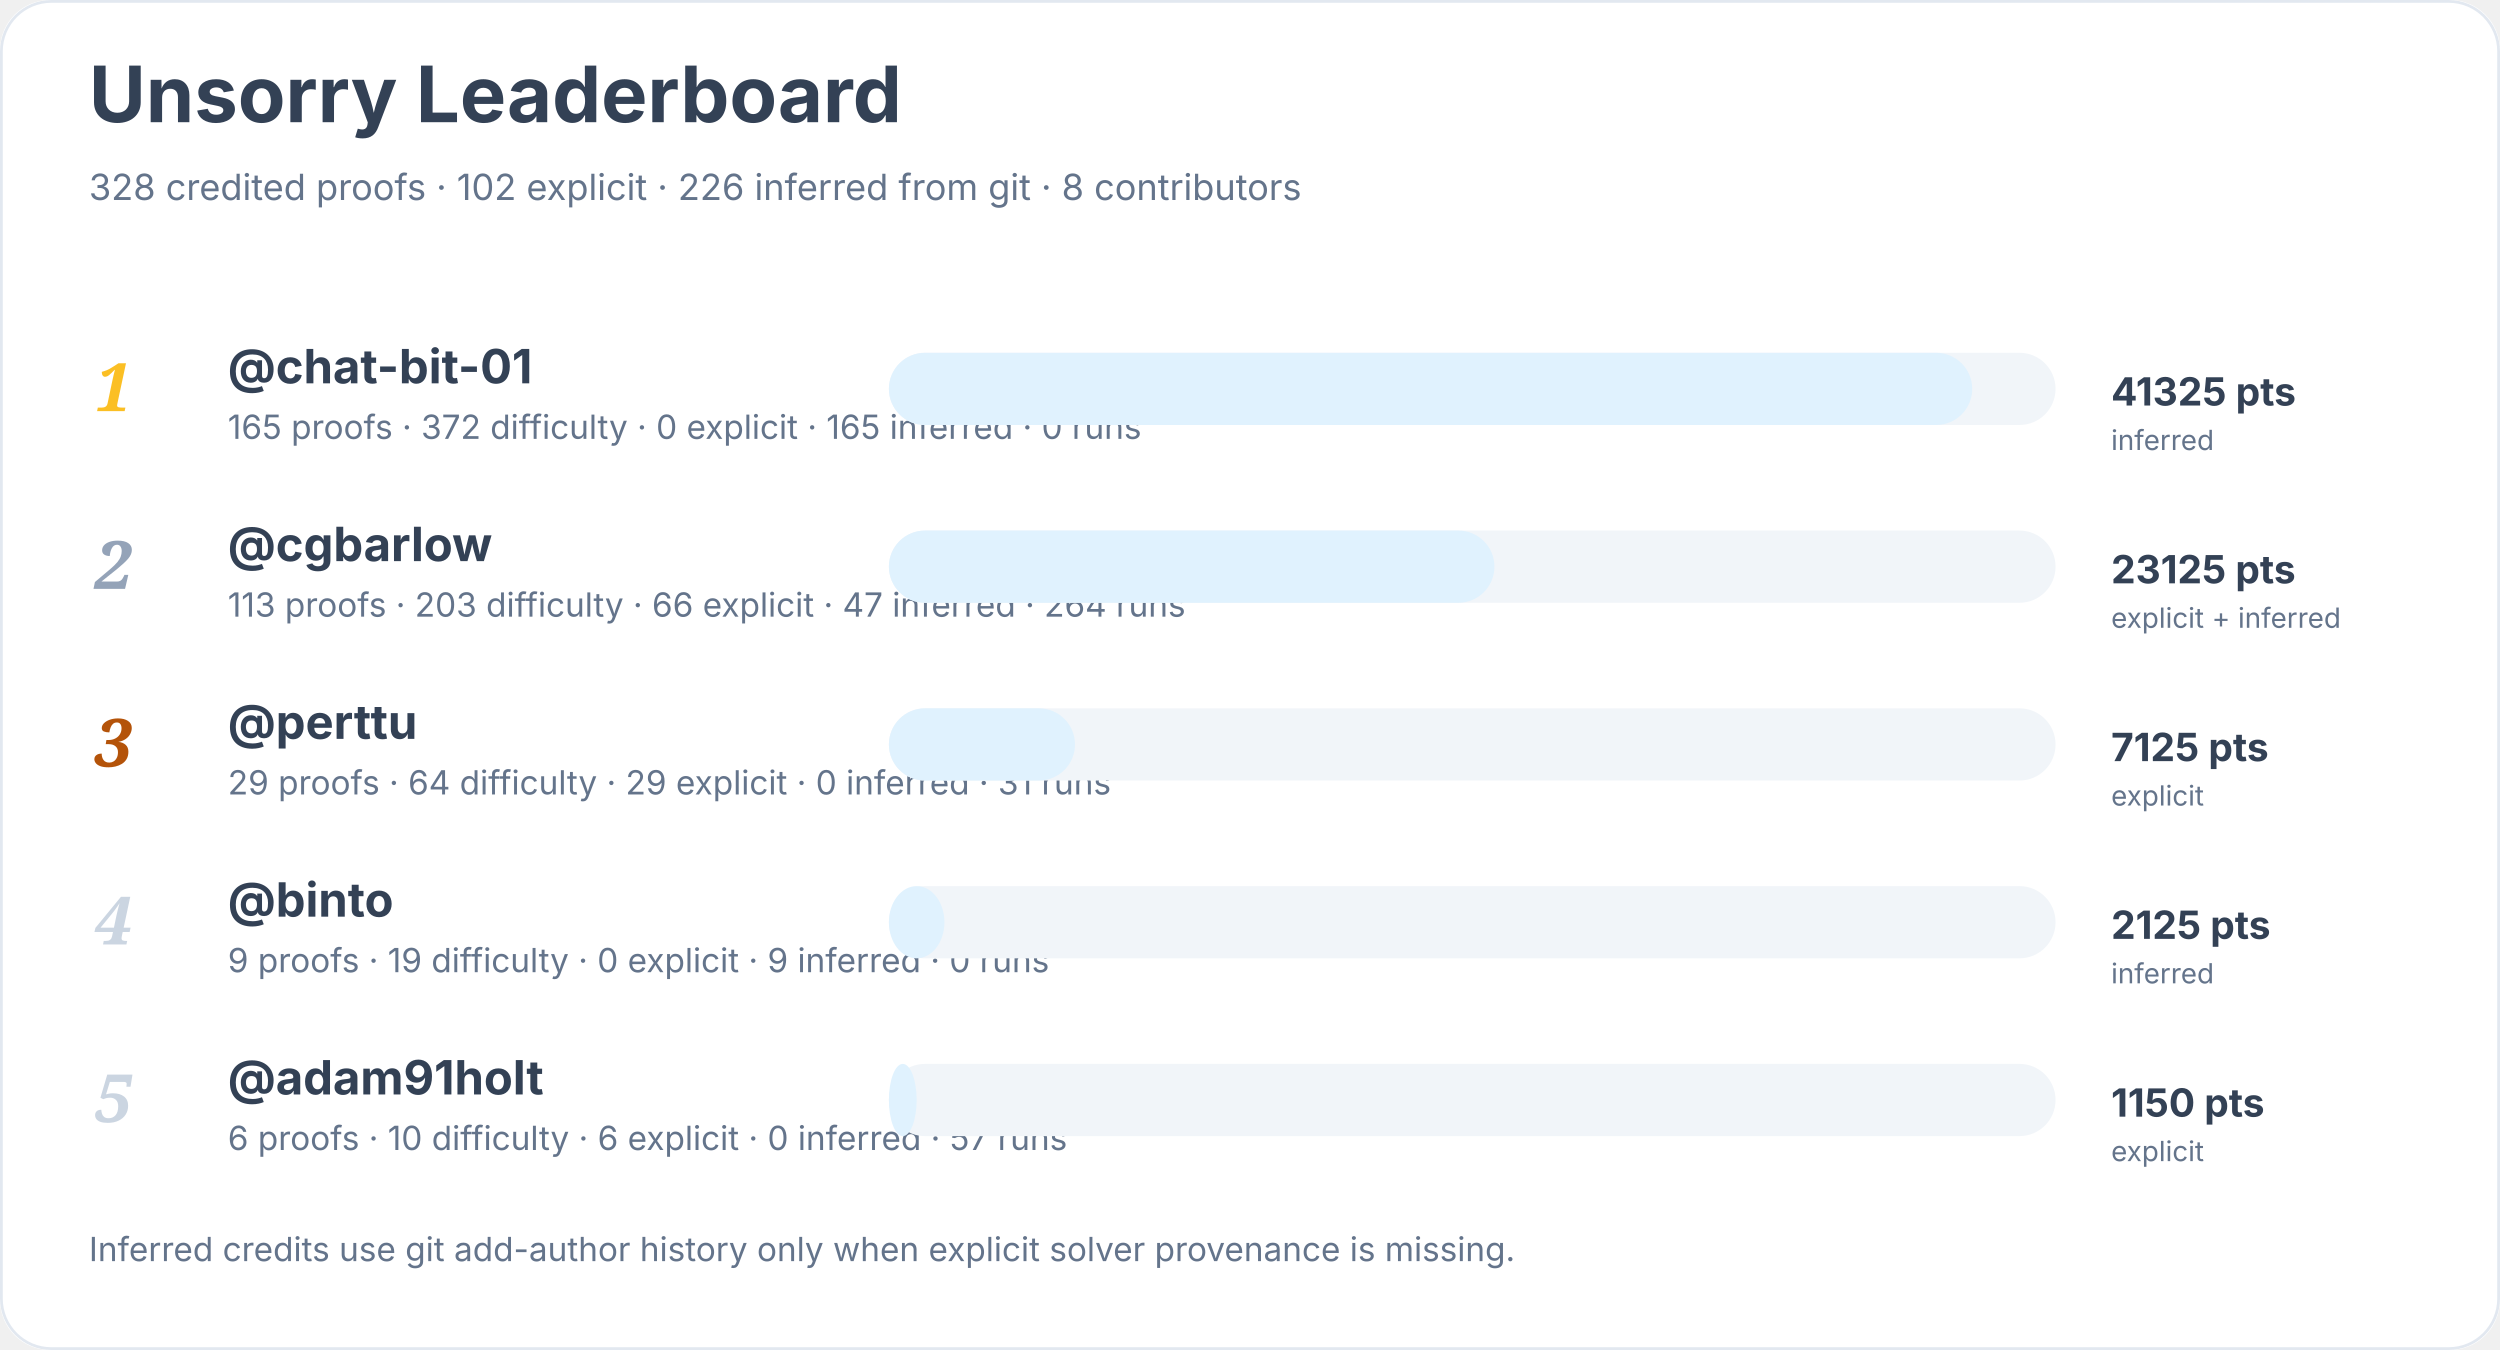
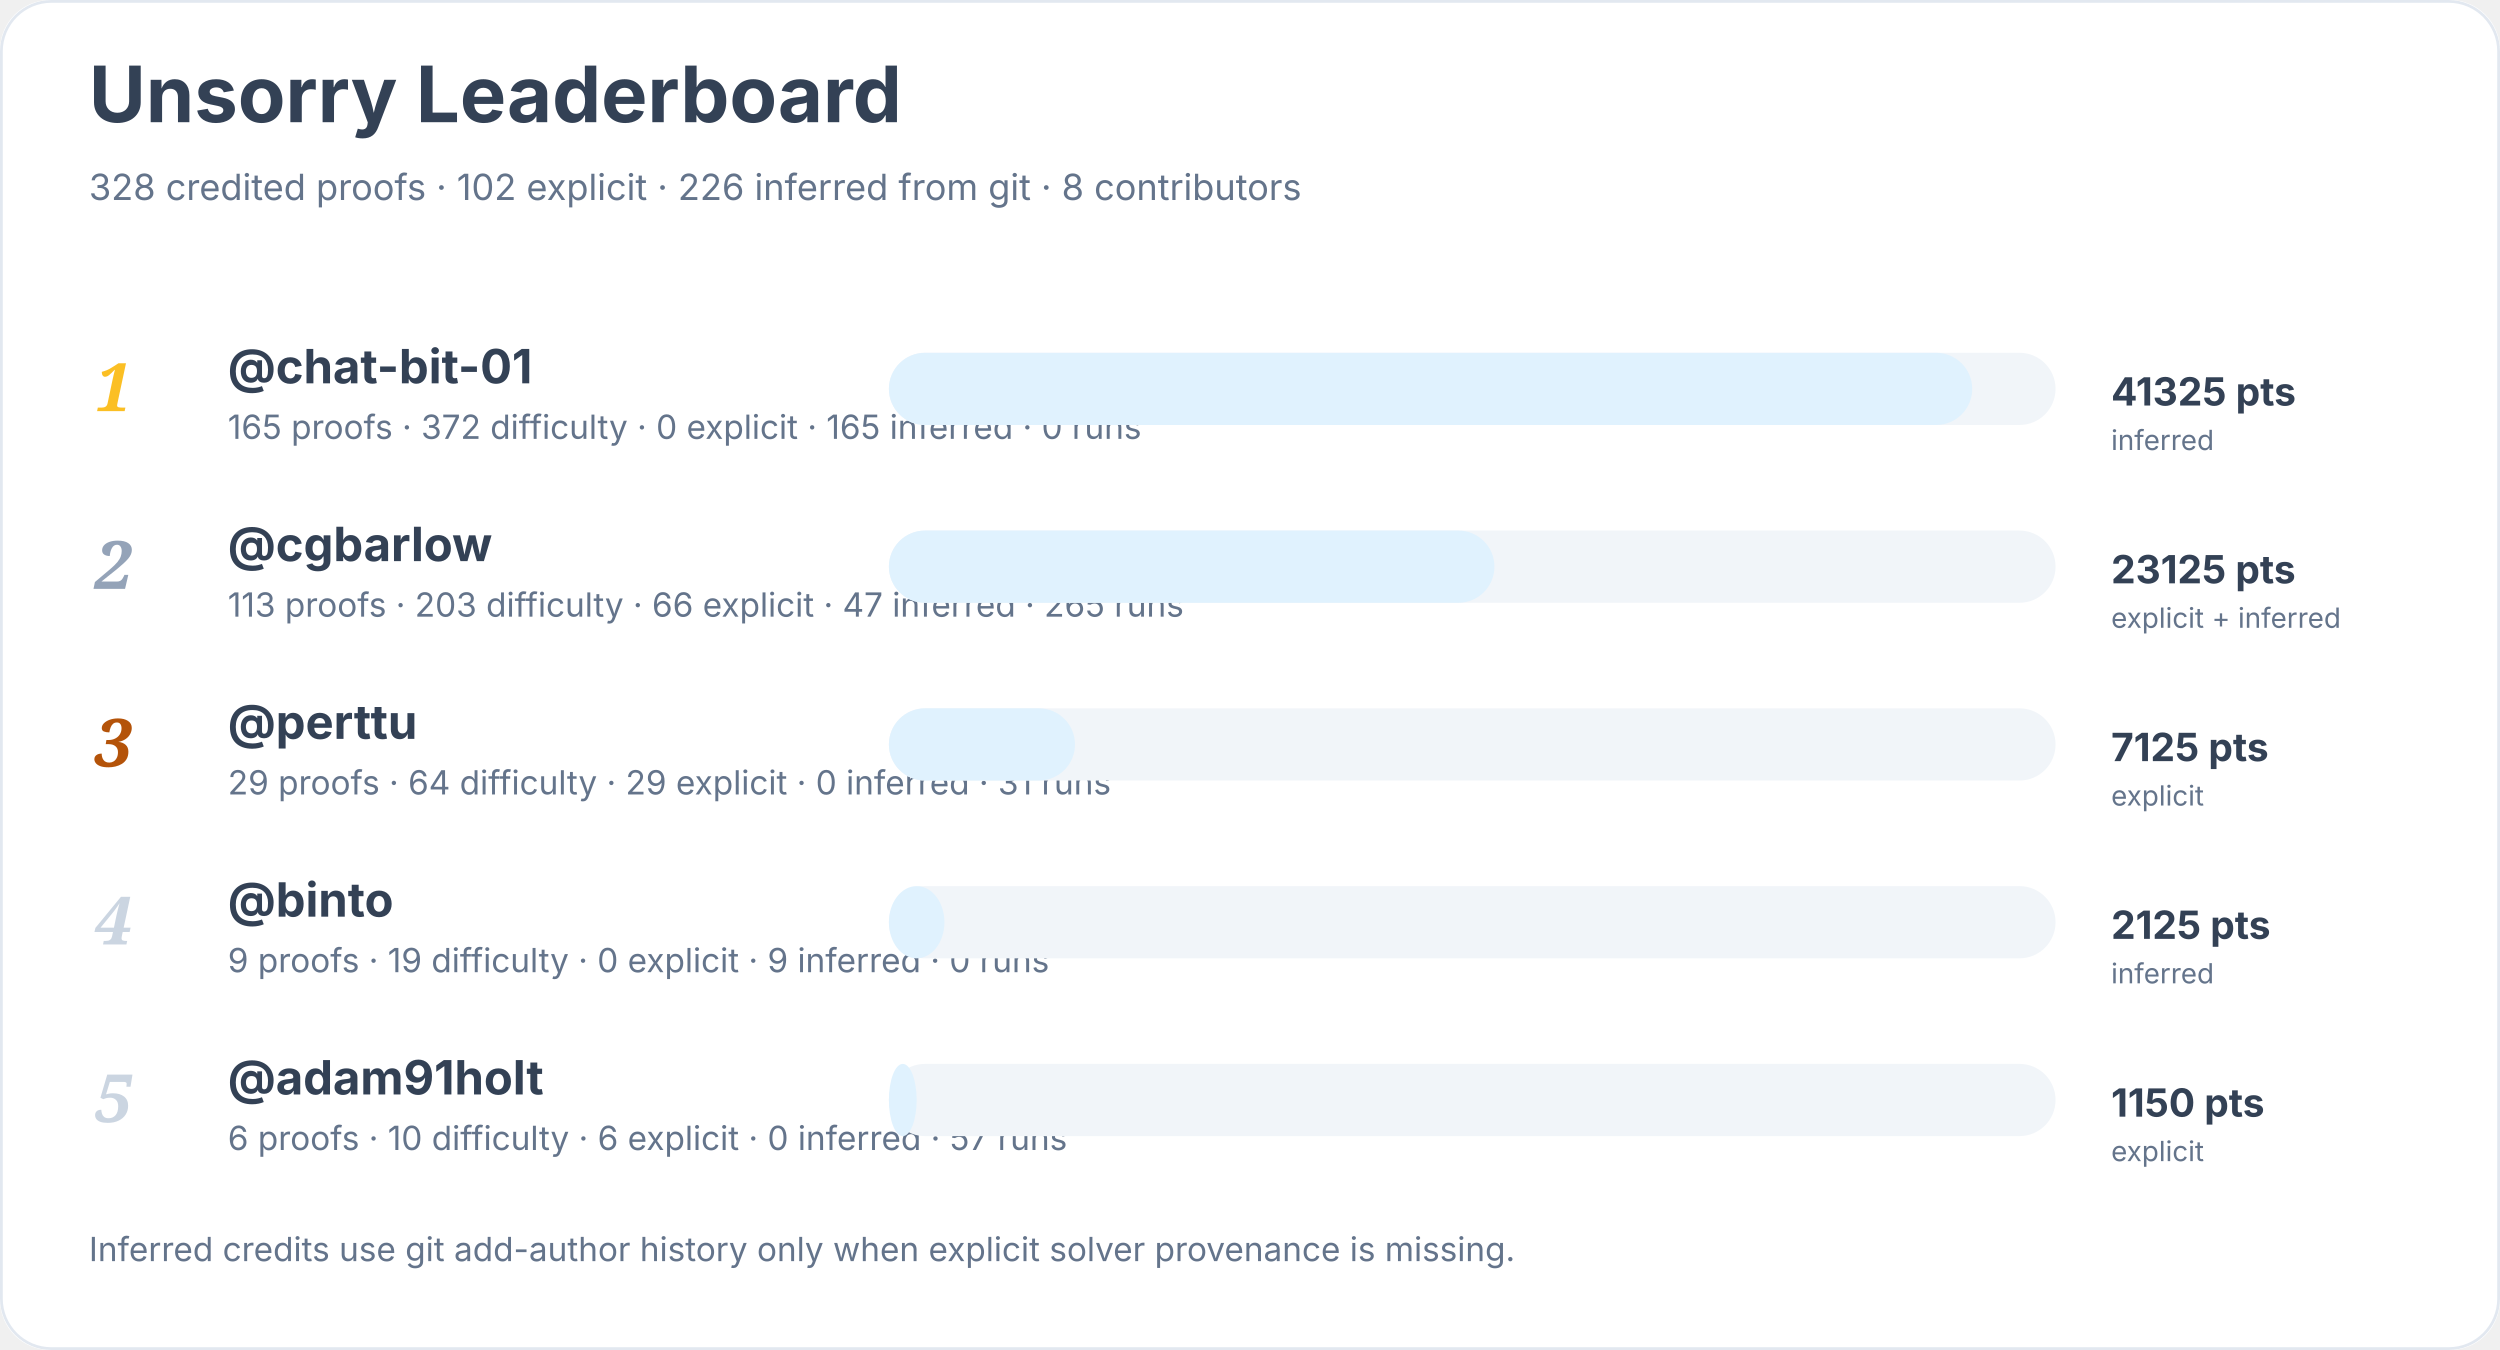
<svg xmlns="http://www.w3.org/2000/svg" width="900" height="486" viewBox="0 0 900 486" role="img" aria-labelledby="title desc">
  <rect width="900" height="100%" rx="18" fill="#ffffff" />
  <rect x="0.5" y="0.5" width="899" height="485" rx="18" fill="none" stroke="#e2e8f0" />
  <text x="32" y="44" font-family="Inter, system-ui, sans-serif" font-size="28" font-weight="700" fill="#334155">Unsorry Leaderboard</text>
  <text x="32" y="72" font-family="Inter, system-ui, sans-serif" font-size="13" fill="#64748b">328 credited proofs · 102 explicit · 226 inferred from git · 8 contributors</text>
  <text x="34" y="148" font-family="Georgia, serif" font-size="24" font-style="italic" font-weight="700" fill="#fbbf24">1</text>
  <a href="https://github.com/chat-bit-01">
    <text x="82" y="138" font-family="Inter, system-ui, sans-serif" font-size="17" font-weight="650" fill="#334155">@chat-bit-01</text>
  </a>
  <text x="82" y="158" font-family="Inter, system-ui, sans-serif" font-size="12" fill="#64748b">165 proofs · 372 difficulty · 0 explicit · 165 inferred · 0 runs</text>
  <rect x="320" y="127" width="420" height="26" rx="13" fill="#f1f5f9" />
  <rect x="320" y="127" width="390" height="26" rx="13" fill="#e0f2fe" />
  <text x="760" y="146" font-family="Inter, system-ui, sans-serif" font-size="14" font-weight="700" fill="#334155">41325 pts</text>
  <text x="760" y="162" font-family="Inter, system-ui, sans-serif" font-size="10" fill="#64748b">inferred</text>
  <text x="34" y="212" font-family="Georgia, serif" font-size="24" font-style="italic" font-weight="700" fill="#94a3b8">2</text>
  <a href="https://github.com/cgbarlow">
    <text x="82" y="202" font-family="Inter, system-ui, sans-serif" font-size="17" font-weight="650" fill="#334155">@cgbarlow</text>
  </a>
-   <text x="82" y="222" font-family="Inter, system-ui, sans-serif" font-size="12" fill="#64748b">113 proofs · 203 difficulty · 66 explicit · 47 inferred · 264 runs</text>
+   <text x="82" y="222" font-family="Inter, system-ui, sans-serif" font-size="12" fill="#64748b">113 proofs · 203 difficulty · 66 explicit · 47 inferred · 265 runs</text>
  <rect x="320" y="191" width="420" height="26" rx="13" fill="#f1f5f9" />
  <rect x="320" y="191" width="218" height="26" rx="13" fill="#e0f2fe" />
  <text x="760" y="210" font-family="Inter, system-ui, sans-serif" font-size="14" font-weight="700" fill="#334155">23125 pts</text>
  <text x="760" y="226" font-family="Inter, system-ui, sans-serif" font-size="10" fill="#64748b">explicit + inferred</text>
  <text x="34" y="276" font-family="Georgia, serif" font-size="24" font-style="italic" font-weight="700" fill="#b45309">3</text>
  <a href="https://github.com/perttu">
    <text x="82" y="266" font-family="Inter, system-ui, sans-serif" font-size="17" font-weight="650" fill="#334155">@perttu</text>
  </a>
  <text x="82" y="286" font-family="Inter, system-ui, sans-serif" font-size="12" fill="#64748b">29 proofs · 64 difficulty · 29 explicit · 0 inferred · 31 runs</text>
  <rect x="320" y="255" width="420" height="26" rx="13" fill="#f1f5f9" />
  <rect x="320" y="255" width="67" height="26" rx="13" fill="#e0f2fe" />
  <text x="760" y="274" font-family="Inter, system-ui, sans-serif" font-size="14" font-weight="700" fill="#334155">7125 pts</text>
  <text x="760" y="290" font-family="Inter, system-ui, sans-serif" font-size="10" fill="#64748b">explicit</text>
  <text x="34" y="340" font-family="Georgia, serif" font-size="24" font-style="italic" font-weight="700" fill="#cbd5e1">4</text>
  <a href="https://github.com/binto">
    <text x="82" y="330" font-family="Inter, system-ui, sans-serif" font-size="17" font-weight="650" fill="#334155">@binto</text>
  </a>
  <text x="82" y="350" font-family="Inter, system-ui, sans-serif" font-size="12" fill="#64748b">9 proofs · 19 difficulty · 0 explicit · 9 inferred · 0 runs</text>
  <rect x="320" y="319" width="420" height="26" rx="13" fill="#f1f5f9" />
  <rect x="320" y="319" width="20" height="26" rx="13" fill="#e0f2fe" />
  <text x="760" y="338" font-family="Inter, system-ui, sans-serif" font-size="14" font-weight="700" fill="#334155">2125 pts</text>
  <text x="760" y="354" font-family="Inter, system-ui, sans-serif" font-size="10" fill="#64748b">inferred</text>
  <text x="34" y="404" font-family="Georgia, serif" font-size="24" font-style="italic" font-weight="700" fill="#cbd5e1">5</text>
  <a href="https://github.com/adam91holt">
    <text x="82" y="394" font-family="Inter, system-ui, sans-serif" font-size="17" font-weight="650" fill="#334155">@adam91holt</text>
  </a>
  <text x="82" y="414" font-family="Inter, system-ui, sans-serif" font-size="12" fill="#64748b">6 proofs · 10 difficulty · 6 explicit · 0 inferred · 57 runs</text>
  <rect x="320" y="383" width="420" height="26" rx="13" fill="#f1f5f9" />
  <rect x="320" y="383" width="10" height="26" rx="13" fill="#e0f2fe" />
  <text x="760" y="402" font-family="Inter, system-ui, sans-serif" font-size="14" font-weight="700" fill="#334155">1150 pts</text>
  <text x="760" y="418" font-family="Inter, system-ui, sans-serif" font-size="10" fill="#64748b">explicit</text>
  <text x="32" y="454" font-family="Inter, system-ui, sans-serif" font-size="12" fill="#64748b">Inferred credits use git add-author history only when explicit solver provenance is missing.</text>
</svg>
